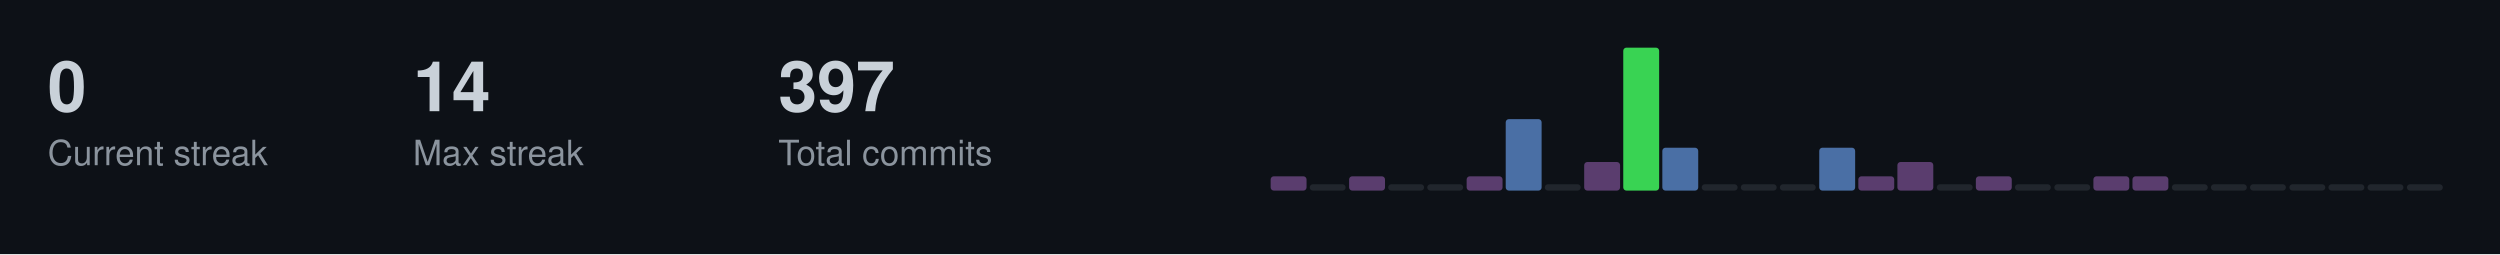
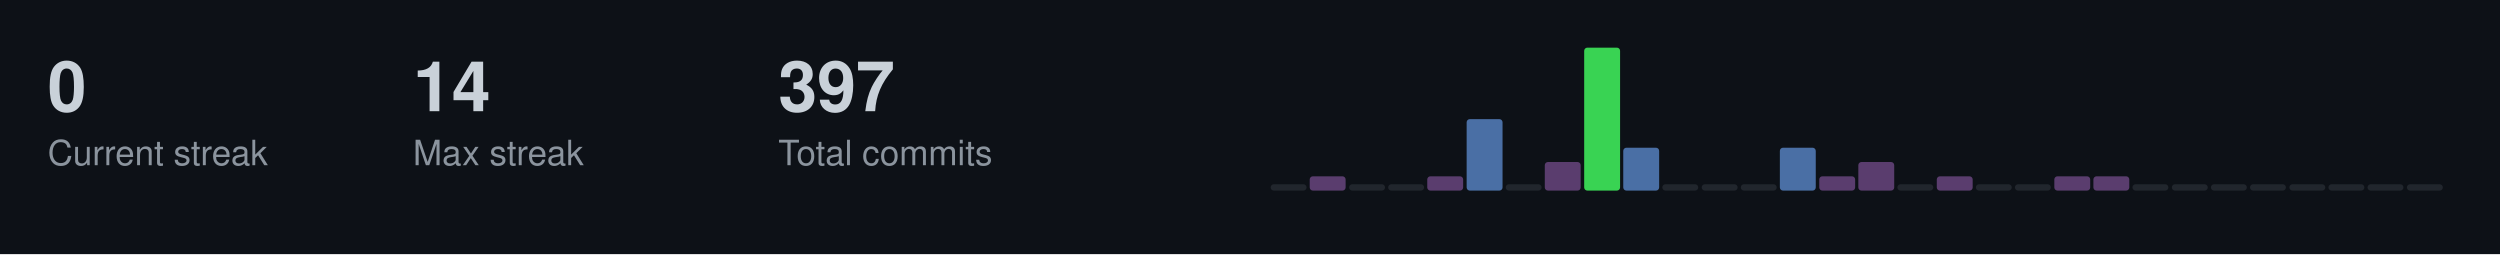
<svg xmlns="http://www.w3.org/2000/svg" width="787" height="80">
  <style>
  .title { font-size: 14px; fill: #c9d1d9; font-family: -apple-system, BlinkMacSystemFont, "Segoe UI", Helvetica, Arial, sans-serif; font-weight: 600; }
  .stat-label { font-size: 11px; fill: #8b949e; font-family: -apple-system, BlinkMacSystemFont, "Segoe UI", Helvetica, Arial, sans-serif; }
  .stat-value { font-size: 22px; fill: #c9d1d9; font-family: -apple-system, BlinkMacSystemFont, "Segoe UI", Helvetica, Arial, sans-serif; font-weight: 600; }
  .streak-fire { font-size: 22px; fill: #f0883e; font-family: -apple-system, BlinkMacSystemFont, "Segoe UI", Helvetica, Arial, sans-serif; font-weight: 600; }
</style>
  <rect width="787" height="80" fill="#0d1117" />
  <text x="15" y="35" class="stat-value">0</text>
  <text x="15" y="52" class="stat-label">Current streak</text>
  <text x="130" y="35" class="stat-value">14</text>
  <text x="130" y="52" class="stat-label">Max streak</text>
  <text x="245" y="35" class="stat-value">397</text>
  <text x="245" y="52" class="stat-label">Total commits</text>
-   <rect x="400.0" y="55.5" width="11.3" height="4.5" fill="#5a3d6e" rx="1" />
-   <rect x="412.3" y="58.0" width="11.3" height="2.0" fill="#21262d" rx="1" />
-   <rect x="424.7" y="55.5" width="11.3" height="4.5" fill="#5a3d6e" rx="1" />
+   <rect x="400.0" y="58.0" width="11.3" height="2.0" fill="#21262d" rx="1" />
+   <rect x="412.3" y="55.5" width="11.3" height="4.5" fill="#5a3d6e" rx="1" />
+   <rect x="424.7" y="58.0" width="11.3" height="2.0" fill="#21262d" rx="1" />
  <rect x="437.0" y="58.0" width="11.3" height="2.0" fill="#21262d" rx="1" />
-   <rect x="449.3" y="58.0" width="11.3" height="2.0" fill="#21262d" rx="1" />
-   <rect x="461.7" y="55.5" width="11.3" height="4.5" fill="#5a3d6e" rx="1" />
-   <rect x="474.0" y="37.5" width="11.3" height="22.5" fill="#4a6fa5" rx="1" />
-   <rect x="486.3" y="58.0" width="11.3" height="2.0" fill="#21262d" rx="1" />
-   <rect x="498.7" y="51.0" width="11.3" height="9.0" fill="#5a3d6e" rx="1" />
-   <rect x="511.0" y="15.0" width="11.3" height="45.0" fill="#39d353" rx="1" />
-   <rect x="523.3" y="46.5" width="11.3" height="13.5" fill="#4a6fa5" rx="1" />
+   <rect x="449.3" y="55.5" width="11.3" height="4.5" fill="#5a3d6e" rx="1" />
+   <rect x="461.7" y="37.5" width="11.3" height="22.5" fill="#4a6fa5" rx="1" />
+   <rect x="474.0" y="58.0" width="11.3" height="2.0" fill="#21262d" rx="1" />
+   <rect x="486.3" y="51.0" width="11.3" height="9.0" fill="#5a3d6e" rx="1" />
+   <rect x="498.7" y="15.0" width="11.3" height="45.0" fill="#39d353" rx="1" />
+   <rect x="511.0" y="46.5" width="11.3" height="13.5" fill="#4a6fa5" rx="1" />
+   <rect x="523.3" y="58.0" width="11.3" height="2.0" fill="#21262d" rx="1" />
  <rect x="535.7" y="58.0" width="11.3" height="2.0" fill="#21262d" rx="1" />
  <rect x="548.0" y="58.0" width="11.3" height="2.0" fill="#21262d" rx="1" />
-   <rect x="560.3" y="58.0" width="11.3" height="2.0" fill="#21262d" rx="1" />
-   <rect x="572.7" y="46.5" width="11.3" height="13.5" fill="#4a6fa5" rx="1" />
-   <rect x="585.0" y="55.5" width="11.3" height="4.5" fill="#5a3d6e" rx="1" />
-   <rect x="597.3" y="51.0" width="11.3" height="9.0" fill="#5a3d6e" rx="1" />
-   <rect x="609.7" y="58.0" width="11.3" height="2.0" fill="#21262d" rx="1" />
-   <rect x="622.0" y="55.5" width="11.3" height="4.5" fill="#5a3d6e" rx="1" />
+   <rect x="560.3" y="46.5" width="11.3" height="13.5" fill="#4a6fa5" rx="1" />
+   <rect x="572.7" y="55.5" width="11.3" height="4.5" fill="#5a3d6e" rx="1" />
+   <rect x="585.0" y="51.0" width="11.3" height="9.0" fill="#5a3d6e" rx="1" />
+   <rect x="597.3" y="58.0" width="11.3" height="2.0" fill="#21262d" rx="1" />
+   <rect x="609.7" y="55.5" width="11.3" height="4.5" fill="#5a3d6e" rx="1" />
+   <rect x="622.0" y="58.0" width="11.3" height="2.0" fill="#21262d" rx="1" />
  <rect x="634.3" y="58.0" width="11.3" height="2.0" fill="#21262d" rx="1" />
-   <rect x="646.7" y="58.0" width="11.3" height="2.0" fill="#21262d" rx="1" />
+   <rect x="646.7" y="55.5" width="11.3" height="4.5" fill="#5a3d6e" rx="1" />
  <rect x="659.0" y="55.5" width="11.3" height="4.5" fill="#5a3d6e" rx="1" />
-   <rect x="671.3" y="55.5" width="11.3" height="4.5" fill="#5a3d6e" rx="1" />
+   <rect x="671.3" y="58.0" width="11.3" height="2.0" fill="#21262d" rx="1" />
  <rect x="683.7" y="58.0" width="11.3" height="2.0" fill="#21262d" rx="1" />
  <rect x="696.0" y="58.0" width="11.3" height="2.0" fill="#21262d" rx="1" />
  <rect x="708.3" y="58.0" width="11.3" height="2.0" fill="#21262d" rx="1" />
  <rect x="720.7" y="58.0" width="11.3" height="2.0" fill="#21262d" rx="1" />
  <rect x="733.0" y="58.0" width="11.3" height="2.0" fill="#21262d" rx="1" />
  <rect x="745.3" y="58.0" width="11.3" height="2.0" fill="#21262d" rx="1" />
  <rect x="757.7" y="58.0" width="11.3" height="2.0" fill="#21262d" rx="1" />
</svg>
